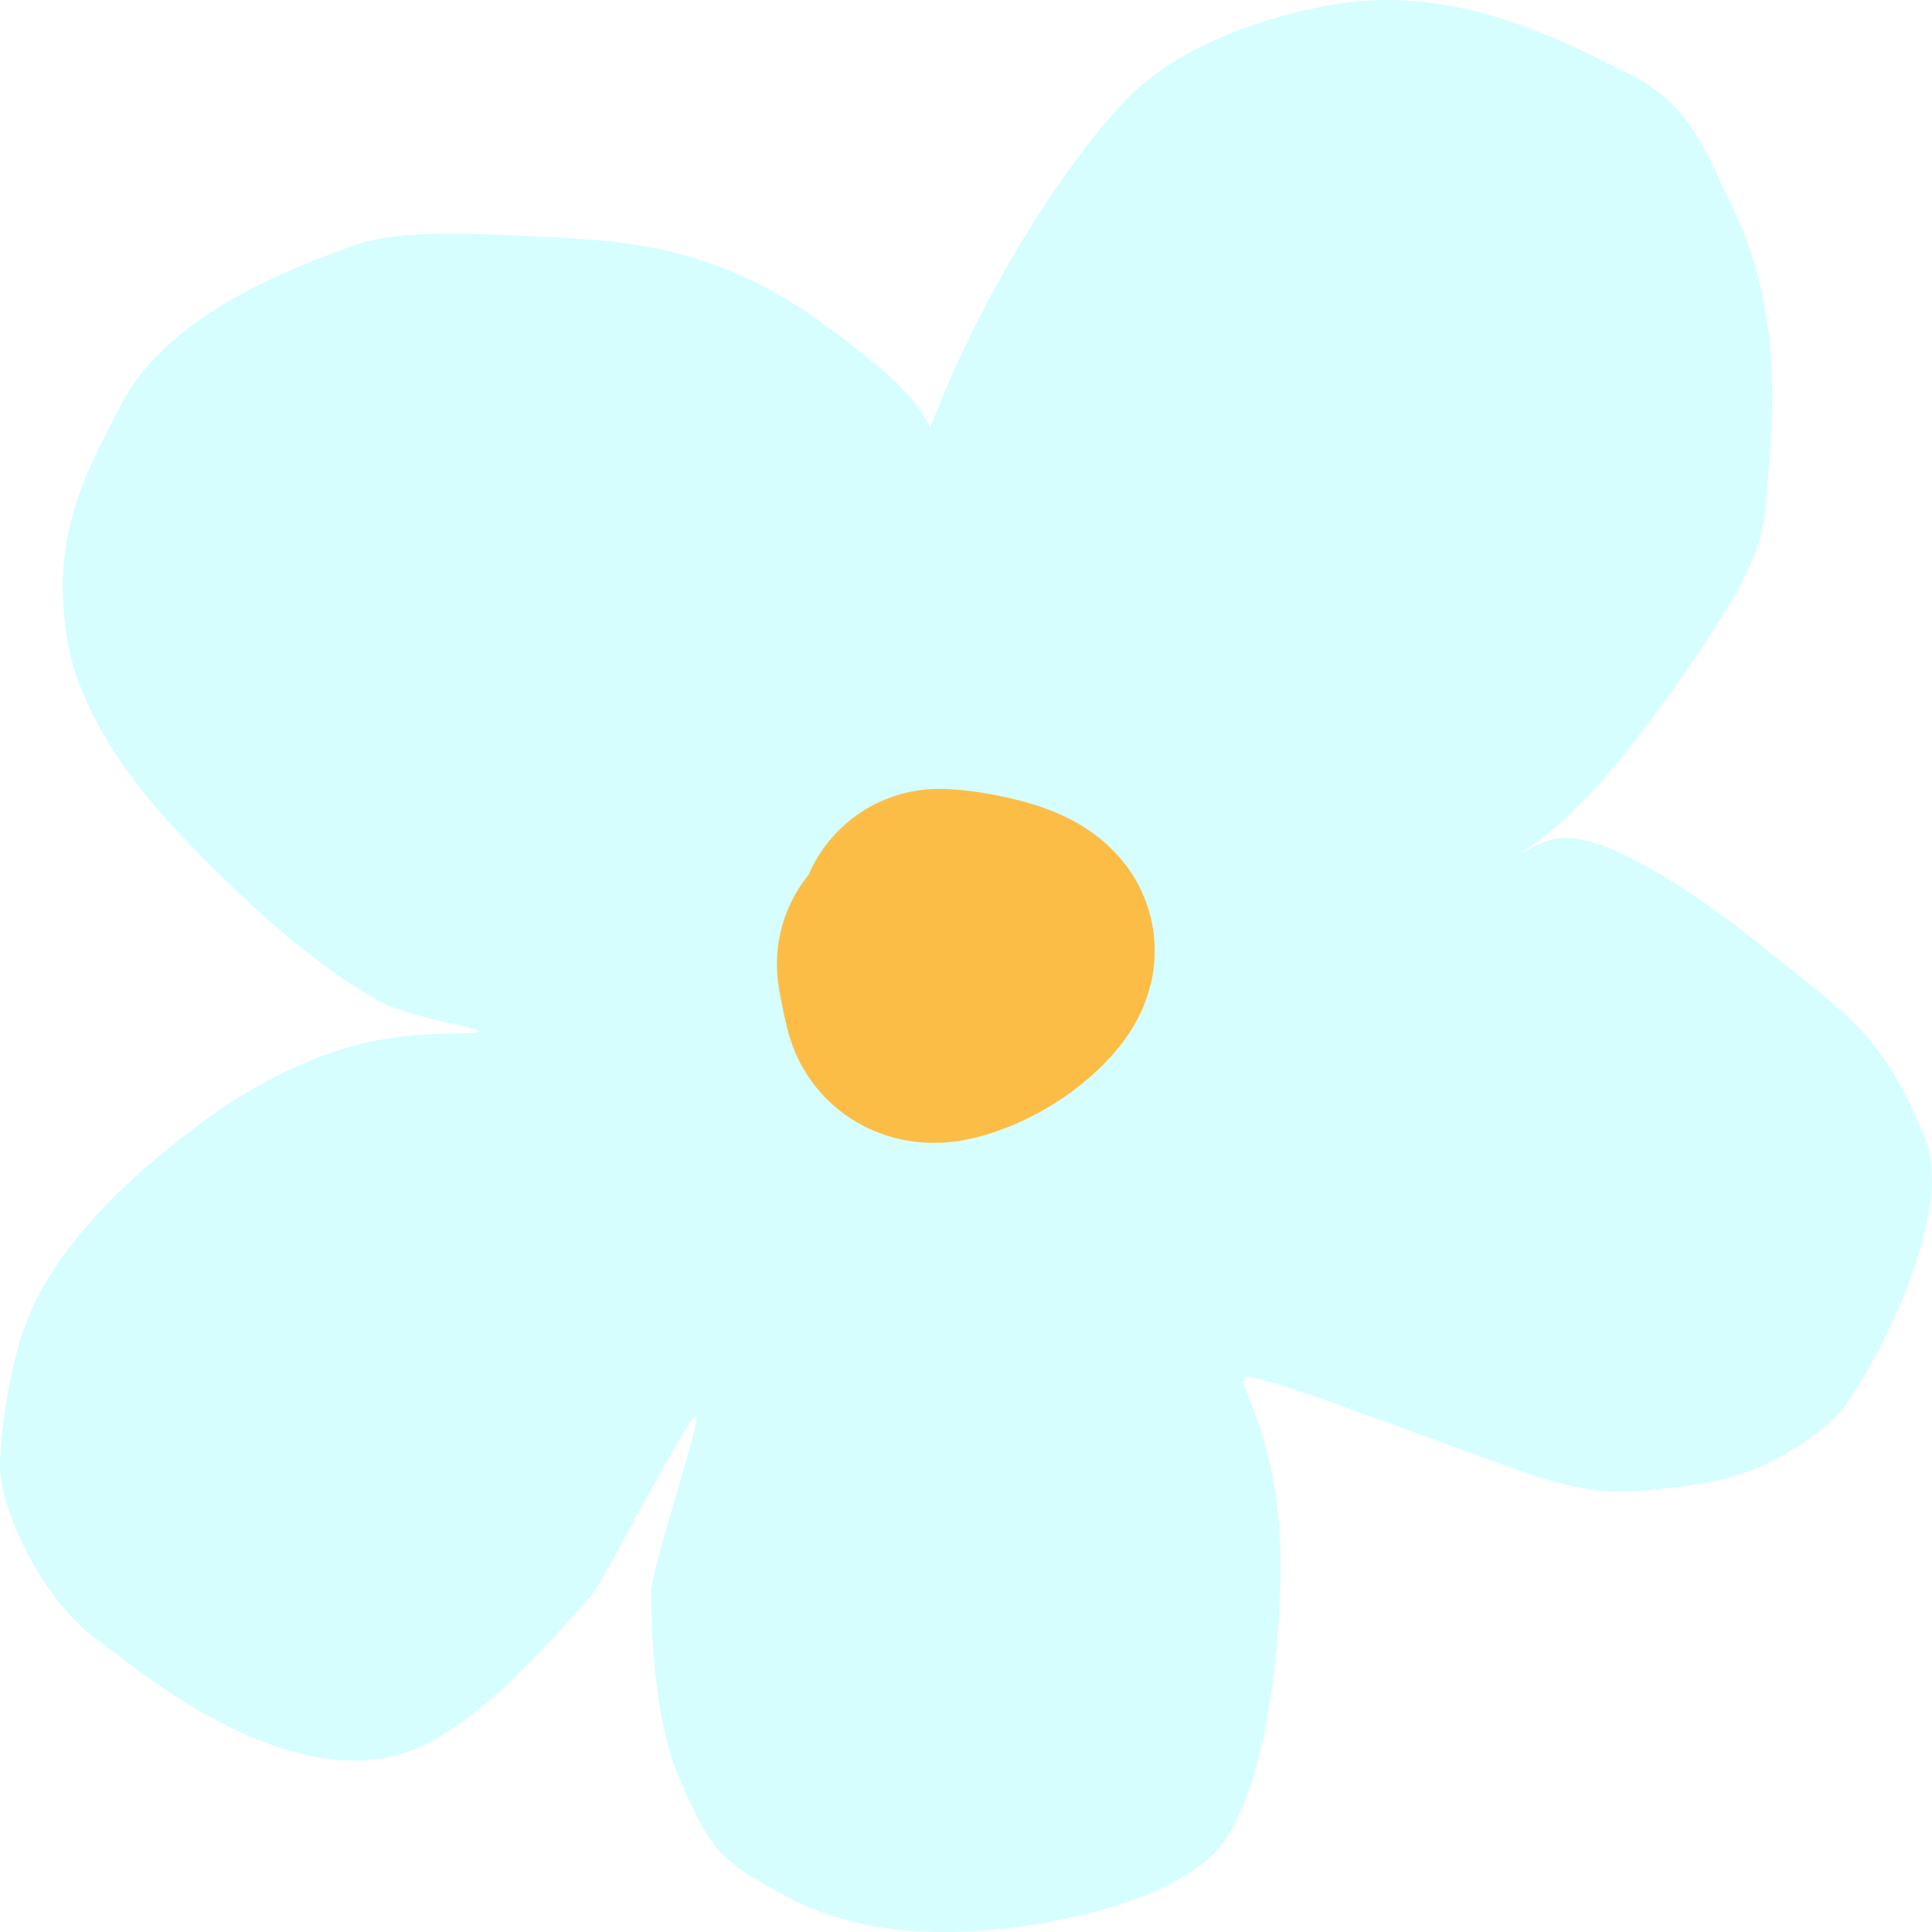
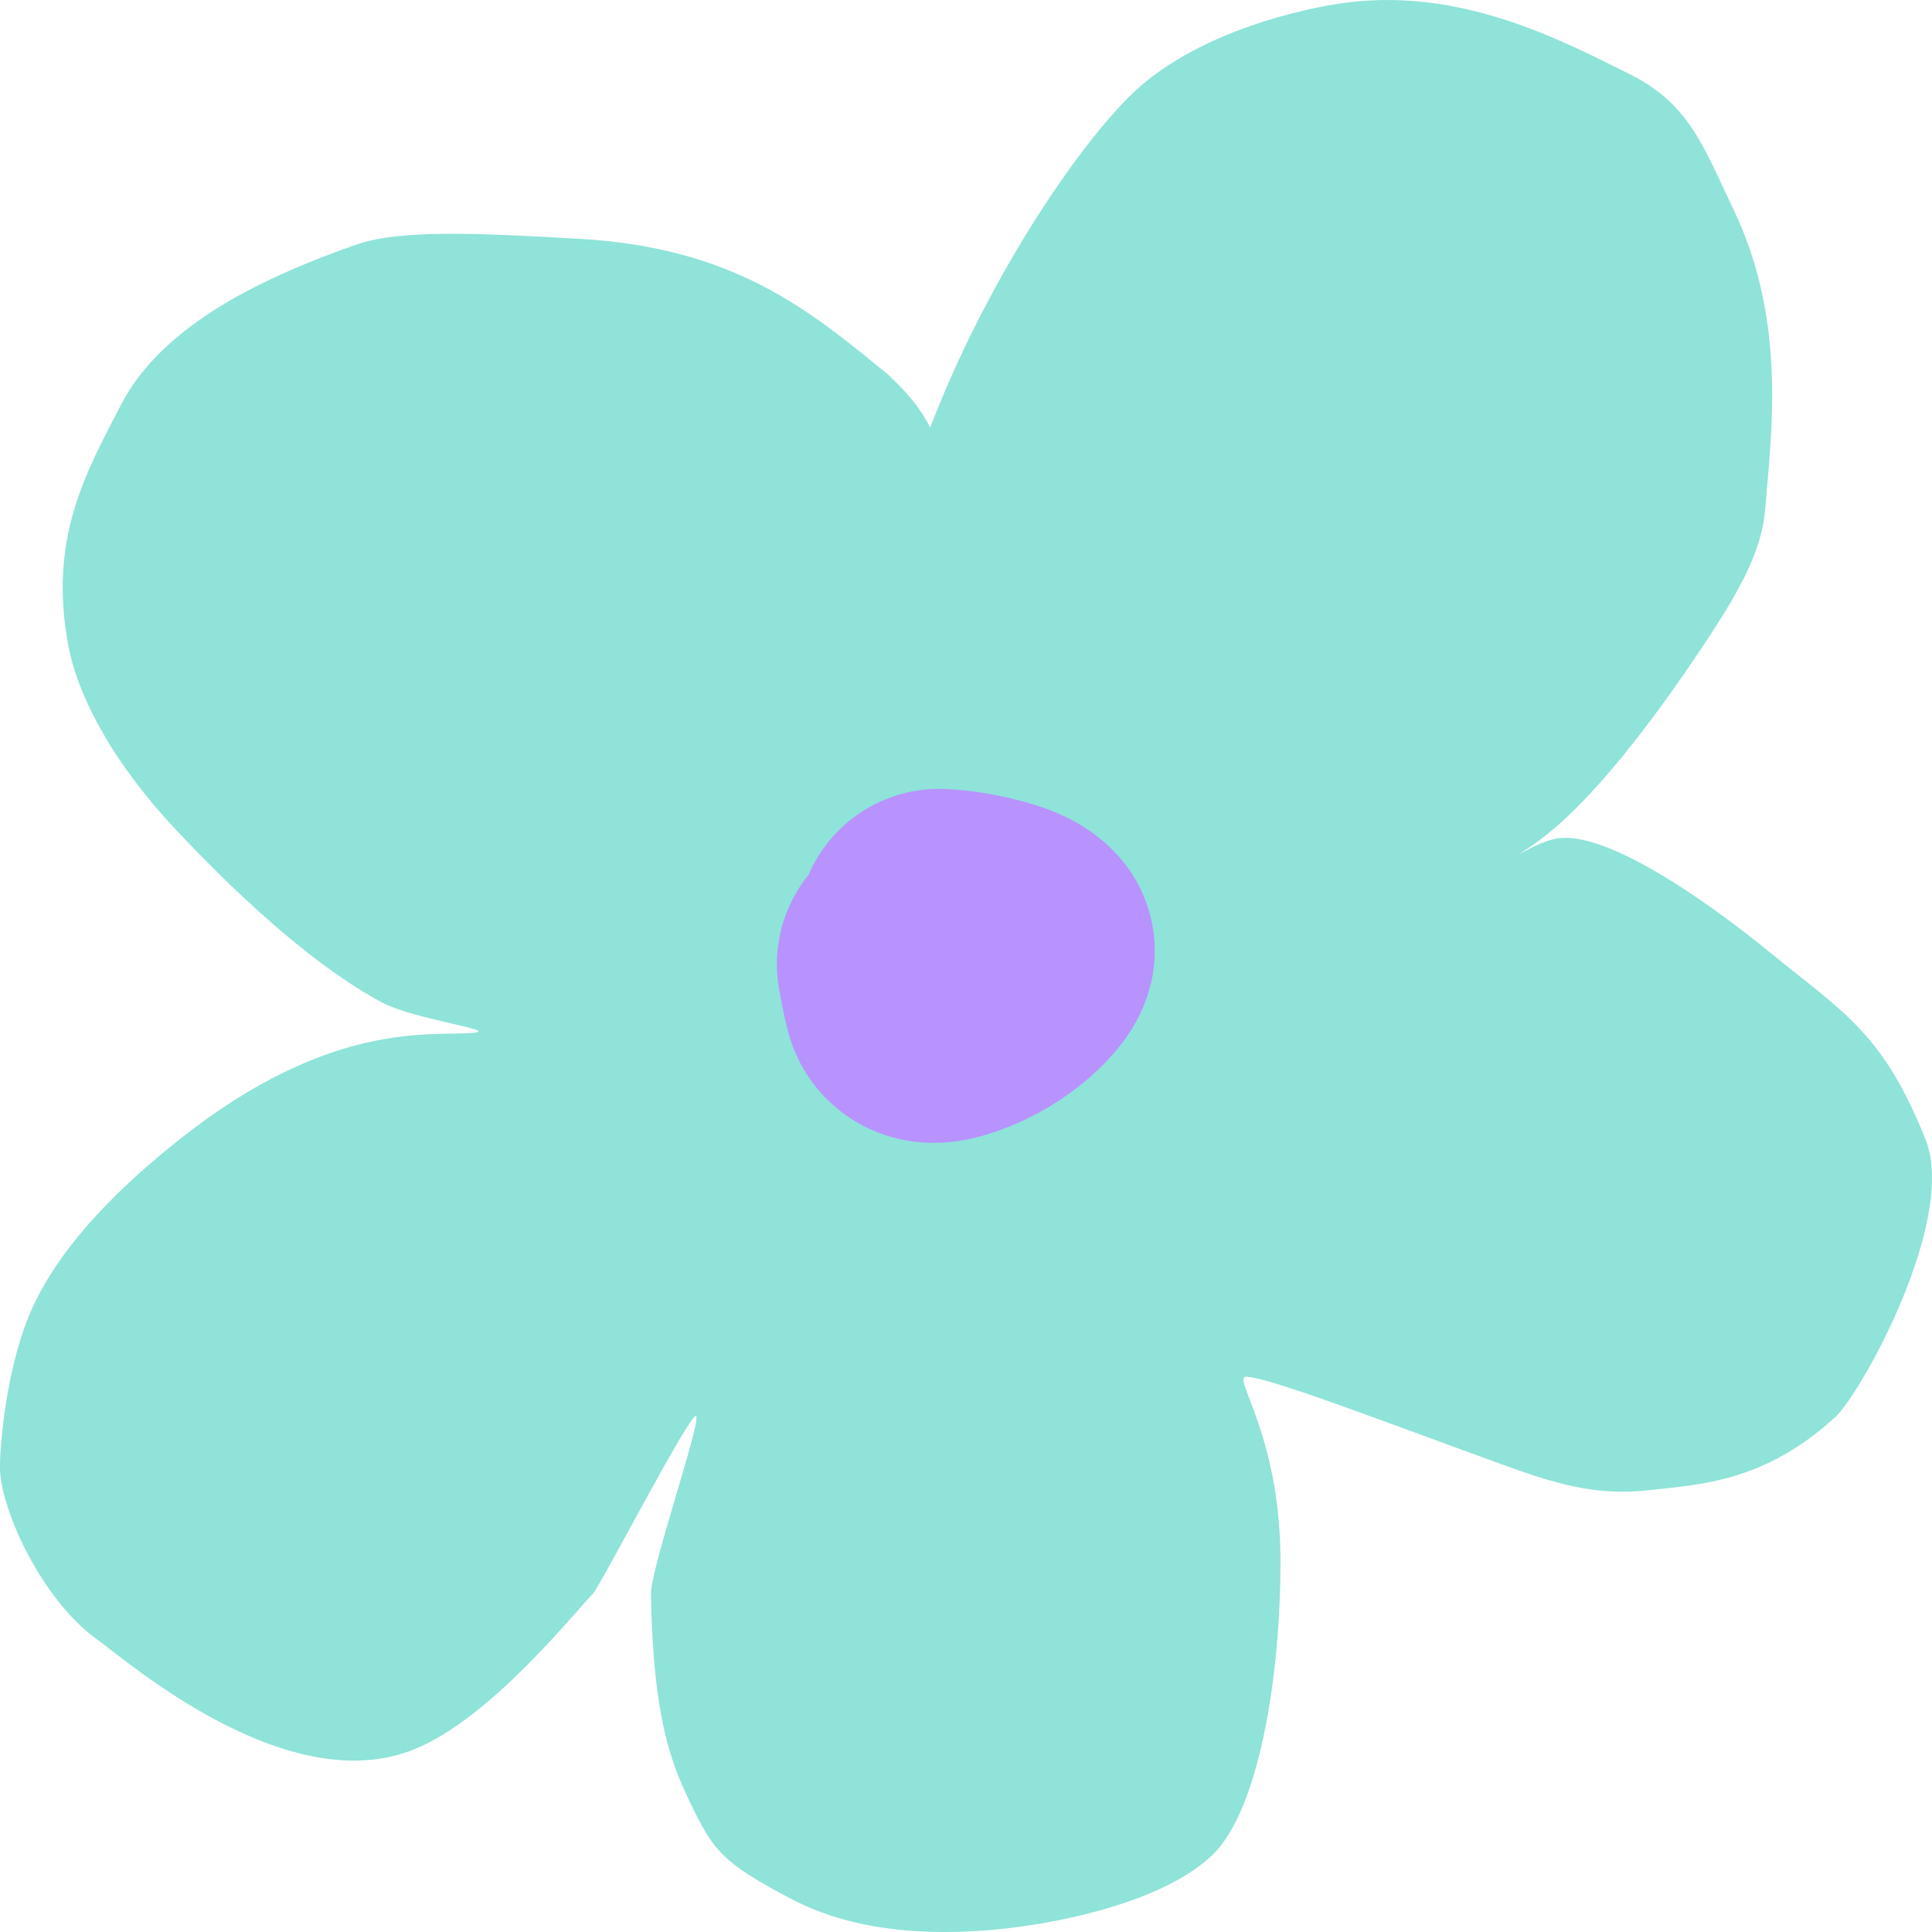
<svg xmlns="http://www.w3.org/2000/svg" width="34" height="34" viewBox="0 0 34 34" fill="none">
-   <path d="M19.866 1.706C18.84 2.736 17.31 5.064 16.369 7.526C16.341 7.469 16.311 7.414 16.279 7.36C16.133 7.113 15.941 6.889 15.635 6.598L15.617 6.583C14.216 5.433 12.902 4.353 10.172 4.201C8.431 4.105 7.051 4.029 6.254 4.31C4.796 4.826 2.882 5.653 2.124 7.133C1.536 8.281 0.829 9.466 1.212 11.408C1.356 12.14 1.871 13.302 3.111 14.618C4.33 15.914 5.605 17.044 6.721 17.641C7.285 17.943 8.812 18.132 8.33 18.176C7.592 18.243 5.833 17.934 3.162 20.049C0.777 21.938 0.454 23.229 0.288 23.826C0.089 24.537 -0.013 25.519 0.001 25.874C0.03 26.597 0.737 28.159 1.72 28.861C2.232 29.226 5.076 31.712 7.317 30.774C8.626 30.225 10.004 28.502 10.434 28.046C10.571 27.901 12.154 24.838 12.25 24.92C12.348 25.004 11.45 27.606 11.456 28.046C11.489 30.242 11.822 31.052 12.146 31.723C12.544 32.548 12.691 32.776 13.948 33.43C14.752 33.849 15.942 34.129 17.683 33.94C18.808 33.817 20.527 33.43 21.345 32.636C22.149 31.856 22.54 29.517 22.534 27.446C22.527 25.231 21.659 24.208 21.939 24.228C22.395 24.26 24.238 24.977 26.586 25.826C27.531 26.168 28.194 26.319 29.037 26.223C29.901 26.124 31.045 26.09 32.301 24.935C32.746 24.526 34.454 21.47 33.885 20.049C33.135 18.176 32.446 17.821 31.158 16.769C30.018 15.838 28.332 14.666 27.456 14.749C27.106 14.782 26.679 15.085 26.77 15.011C26.966 14.854 27.929 14.427 29.943 11.408C30.561 10.481 31 9.744 31.064 8.964C31.176 7.607 31.441 5.652 30.518 3.711C29.95 2.515 29.718 1.817 28.644 1.286C27.412 0.676 25.628 -0.262 23.533 0.069C22.648 0.209 20.91 0.658 19.866 1.706Z" fill="#D6FEFF" />
-   <path d="M16.172 16.969C16.177 16.957 16.199 17.176 16.285 17.514C16.317 17.642 16.467 17.622 16.596 17.586C17.296 17.392 17.788 16.868 17.821 16.735C17.715 16.605 17.331 16.489 16.851 16.413C16.665 16.387 16.597 16.385 16.526 16.383" stroke="#FCBD46" stroke-width="5" stroke-linecap="round" stroke-linejoin="round" />
+   <path d="M19.866 1.706C18.84 2.736 17.31 5.064 16.369 7.526C16.341 7.469 16.311 7.414 16.279 7.36C16.133 7.113 15.941 6.889 15.635 6.598L15.617 6.583C14.216 5.433 12.902 4.353 10.172 4.201C8.431 4.105 7.051 4.029 6.254 4.31C4.796 4.826 2.882 5.653 2.124 7.133C1.536 8.281 0.829 9.466 1.212 11.408C1.356 12.14 1.871 13.302 3.111 14.618C4.33 15.914 5.605 17.044 6.721 17.641C7.285 17.943 8.812 18.132 8.33 18.176C7.592 18.243 5.833 17.934 3.162 20.049C0.777 21.938 0.454 23.229 0.288 23.826C0.089 24.537 -0.013 25.519 0.001 25.874C0.03 26.597 0.737 28.159 1.72 28.861C2.232 29.226 5.076 31.712 7.317 30.774C8.626 30.225 10.004 28.502 10.434 28.046C10.571 27.901 12.154 24.838 12.25 24.92C12.348 25.004 11.45 27.606 11.456 28.046C11.489 30.242 11.822 31.052 12.146 31.723C12.544 32.548 12.691 32.776 13.948 33.43C14.752 33.849 15.942 34.129 17.683 33.94C18.808 33.817 20.527 33.43 21.345 32.636C22.149 31.856 22.54 29.517 22.534 27.446C22.527 25.231 21.659 24.208 21.939 24.228C22.395 24.26 24.238 24.977 26.586 25.826C27.531 26.168 28.194 26.319 29.037 26.223C29.901 26.124 31.045 26.09 32.301 24.935C32.746 24.526 34.454 21.47 33.885 20.049C33.135 18.176 32.446 17.821 31.158 16.769C30.018 15.838 28.332 14.666 27.456 14.749C27.106 14.782 26.679 15.085 26.77 15.011C26.966 14.854 27.929 14.427 29.943 11.408C30.561 10.481 31 9.744 31.064 8.964C31.176 7.607 31.441 5.652 30.518 3.711C29.95 2.515 29.718 1.817 28.644 1.286C27.412 0.676 25.628 -0.262 23.533 0.069C22.648 0.209 20.91 0.658 19.866 1.706Z" fill="#8FE3D9" />
+   <path d="M16.172 16.969C16.177 16.957 16.199 17.176 16.285 17.514C16.317 17.642 16.467 17.622 16.596 17.586C17.296 17.392 17.788 16.868 17.821 16.735C17.715 16.605 17.331 16.489 16.851 16.413C16.665 16.387 16.597 16.385 16.526 16.383" stroke="#B892FF" stroke-width="5" stroke-linecap="round" stroke-linejoin="round" />
</svg>
